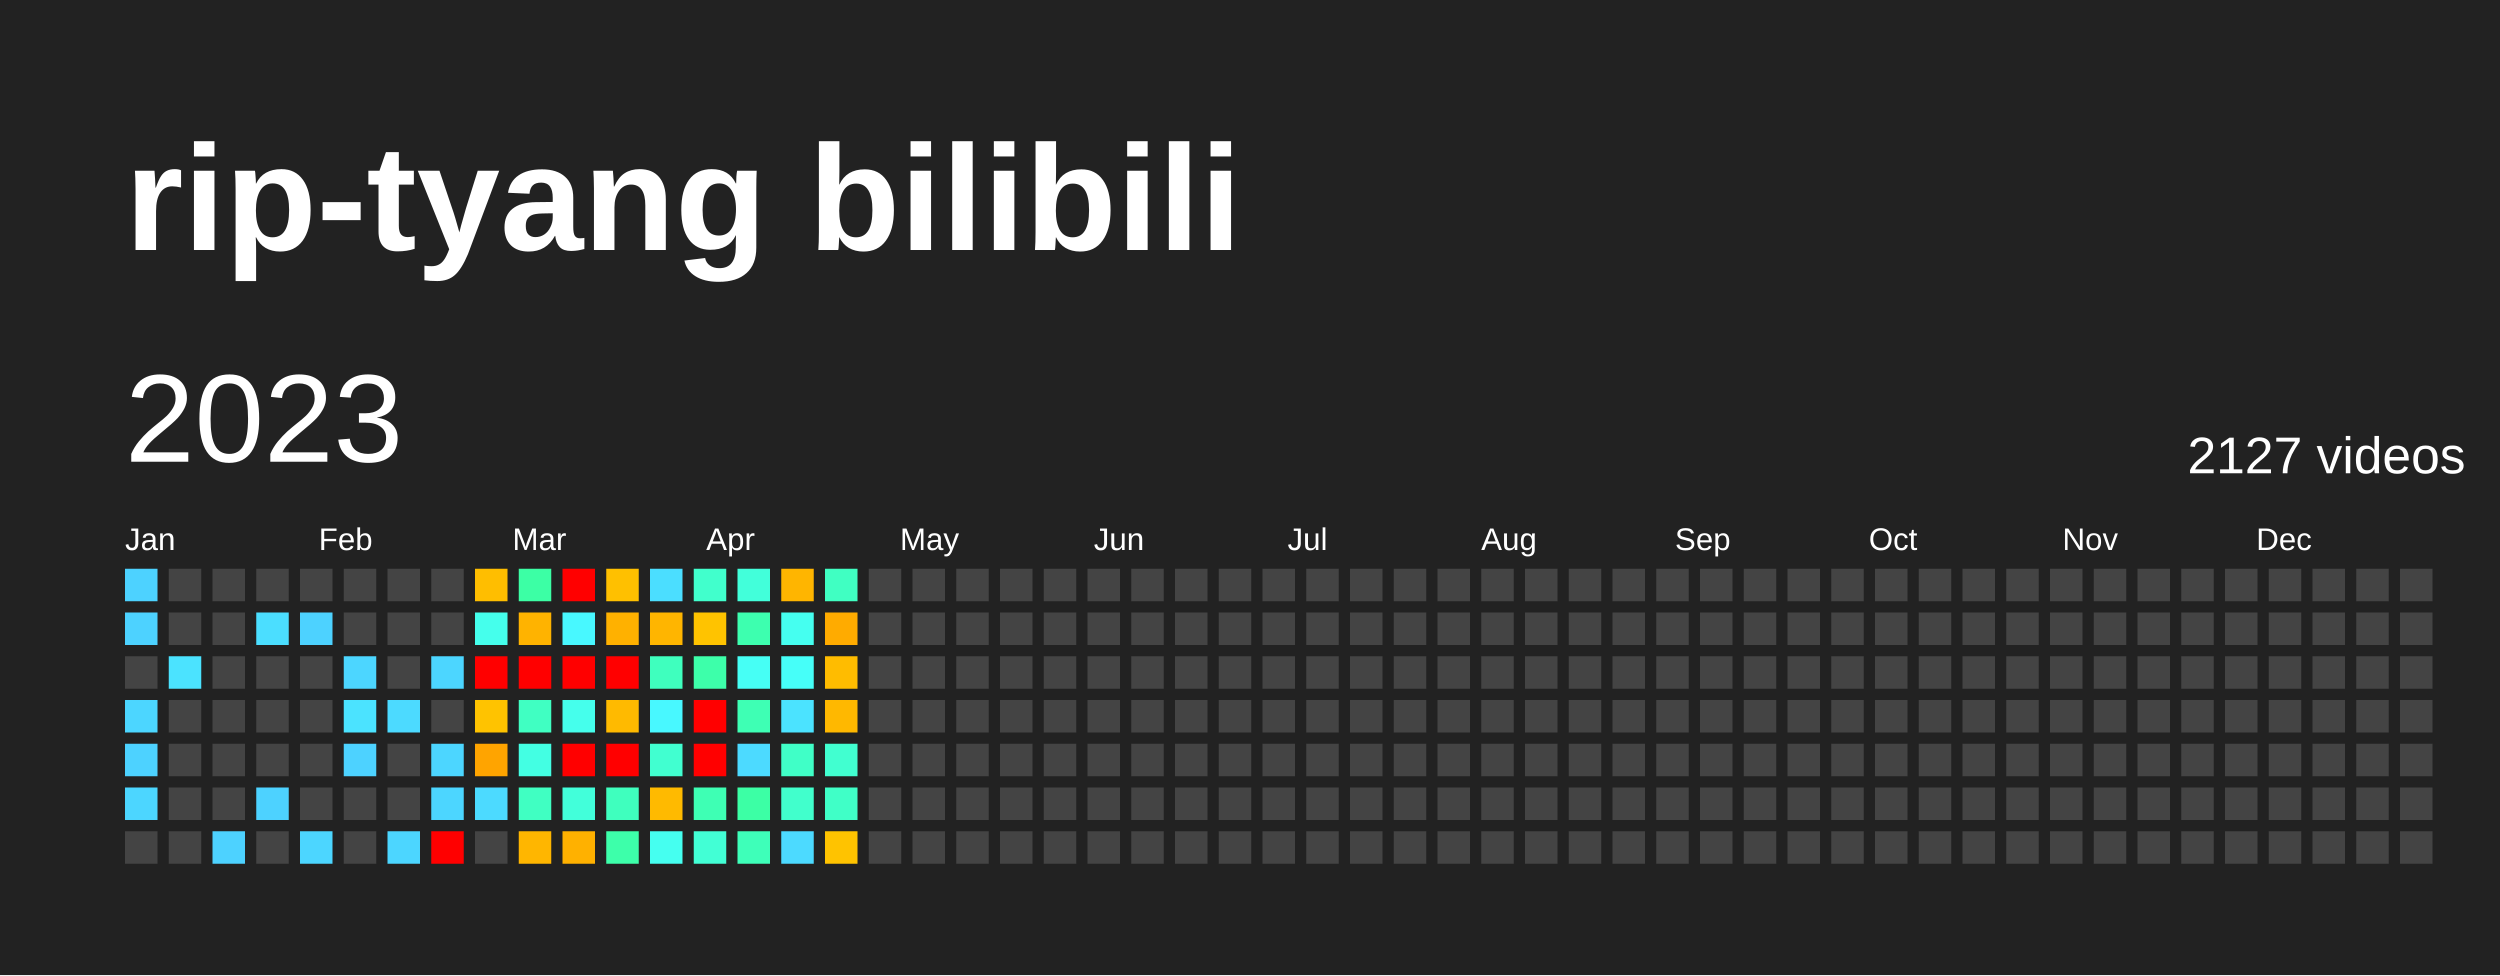
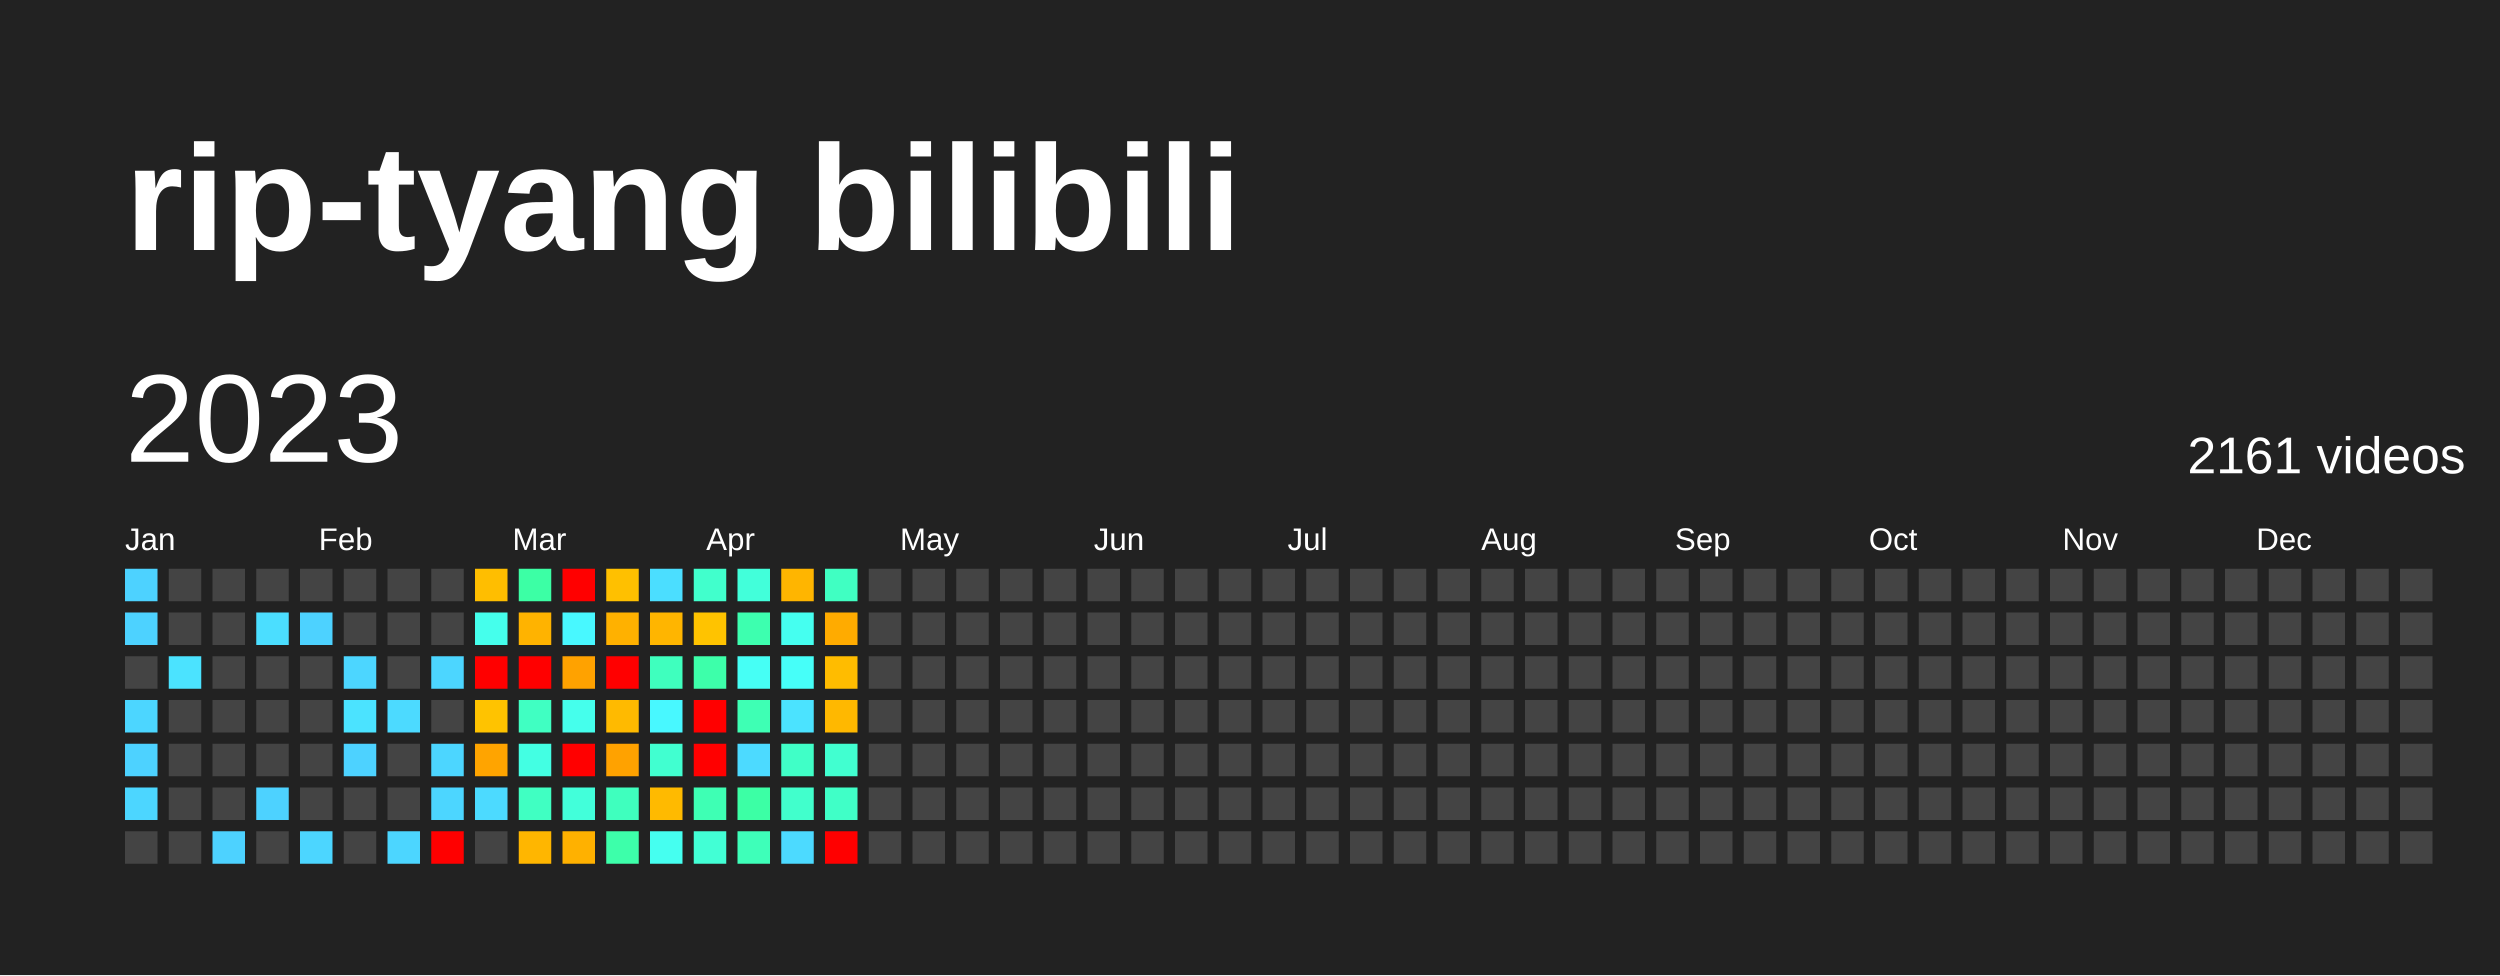
<svg xmlns="http://www.w3.org/2000/svg" baseProfile="full" height="78mm" version="1.1" viewBox="0,0,200,78" width="200mm">
  <defs />
  <rect fill="#222222" height="78" width="200" x="0" y="0" />
  <text fill="#FFFFFF" style="font-size:12px; font-family:Arial; font-weight:bold;" x="10" y="20">rip-tyang bilibili</text>
  <text dominant-baseline="hanging" fill="#FFFFFF" style="font-size:10.0px; font-family:Arial;" x="10" y="30">2023</text>
-   <text dominant-baseline="hanging" fill="#FFFFFF" style="font-size:4.125px; font-family:Arial;" x="175" y="35">2127 videos</text>
+   <text dominant-baseline="hanging" fill="#FFFFFF" style="font-size:4.125px; font-family:Arial;" x="175" y="35">2161 videos</text>
  <text fill="#FFFFFF" style="font-size:2.5px; font-family:Arial" x="10.0" y="44">Jan</text>
  <text fill="#FFFFFF" style="font-size:2.5px; font-family:Arial" x="25.5" y="44">Feb</text>
  <text fill="#FFFFFF" style="font-size:2.5px; font-family:Arial" x="41.0" y="44">Mar</text>
  <text fill="#FFFFFF" style="font-size:2.5px; font-family:Arial" x="56.5" y="44">Apr</text>
  <text fill="#FFFFFF" style="font-size:2.5px; font-family:Arial" x="72.0" y="44">May</text>
  <text fill="#FFFFFF" style="font-size:2.5px; font-family:Arial" x="87.5" y="44">Jun</text>
  <text fill="#FFFFFF" style="font-size:2.5px; font-family:Arial" x="103.0" y="44">Jul</text>
  <text fill="#FFFFFF" style="font-size:2.5px; font-family:Arial" x="118.5" y="44">Aug</text>
  <text fill="#FFFFFF" style="font-size:2.5px; font-family:Arial" x="134.0" y="44">Sep</text>
  <text fill="#FFFFFF" style="font-size:2.5px; font-family:Arial" x="149.5" y="44">Oct</text>
  <text fill="#FFFFFF" style="font-size:2.5px; font-family:Arial" x="165.0" y="44">Nov</text>
  <text fill="#FFFFFF" style="font-size:2.5px; font-family:Arial" x="180.5" y="44">Dec</text>
  <rect fill="#4dd2ff" height="2.6" width="2.6" x="10.0" y="45.5" />
  <rect fill="#4dd2ff" height="2.6" width="2.6" x="10.0" y="49.0" />
  <rect fill="#444444" height="2.6" width="2.6" x="10.0" y="52.5" />
  <rect fill="#4cd6ff" height="2.6" width="2.6" x="10.0" y="56.0" />
  <rect fill="#4dd2ff" height="2.6" width="2.6" x="10.0" y="59.5" />
  <rect fill="#4cd6ff" height="2.6" width="2.6" x="10.0" y="63.0" />
  <rect fill="#444444" height="2.6" width="2.6" x="10.0" y="66.5" />
  <rect fill="#444444" height="2.6" width="2.6" x="13.5" y="45.5" />
  <rect fill="#444444" height="2.6" width="2.6" x="13.5" y="49.0" />
  <rect fill="#4be3ff" height="2.6" width="2.6" x="13.5" y="52.5" />
  <rect fill="#444444" height="2.6" width="2.6" x="13.5" y="56.0" />
  <rect fill="#444444" height="2.6" width="2.6" x="13.5" y="59.5" />
  <rect fill="#444444" height="2.6" width="2.6" x="13.5" y="63.0" />
  <rect fill="#444444" height="2.6" width="2.6" x="13.5" y="66.5" />
  <rect fill="#444444" height="2.6" width="2.6" x="17.0" y="45.5" />
  <rect fill="#444444" height="2.6" width="2.6" x="17.0" y="49.0" />
  <rect fill="#444444" height="2.6" width="2.6" x="17.0" y="52.5" />
  <rect fill="#444444" height="2.6" width="2.6" x="17.0" y="56.0" />
  <rect fill="#444444" height="2.6" width="2.6" x="17.0" y="59.5" />
  <rect fill="#444444" height="2.6" width="2.6" x="17.0" y="63.0" />
  <rect fill="#4dd2ff" height="2.6" width="2.6" x="17.0" y="66.5" />
  <rect fill="#444444" height="2.6" width="2.6" x="20.5" y="45.5" />
  <rect fill="#4bdeff" height="2.6" width="2.6" x="20.5" y="49.0" />
  <rect fill="#444444" height="2.6" width="2.6" x="20.5" y="52.5" />
  <rect fill="#444444" height="2.6" width="2.6" x="20.5" y="56.0" />
  <rect fill="#444444" height="2.6" width="2.6" x="20.5" y="59.5" />
  <rect fill="#4dd2ff" height="2.6" width="2.6" x="20.5" y="63.0" />
  <rect fill="#444444" height="2.6" width="2.6" x="20.5" y="66.5" />
  <rect fill="#444444" height="2.6" width="2.6" x="24.0" y="45.5" />
  <rect fill="#4dd2ff" height="2.6" width="2.6" x="24.0" y="49.0" />
  <rect fill="#444444" height="2.6" width="2.6" x="24.0" y="52.5" />
  <rect fill="#444444" height="2.6" width="2.6" x="24.0" y="56.0" />
  <rect fill="#444444" height="2.6" width="2.6" x="24.0" y="59.5" />
  <rect fill="#444444" height="2.6" width="2.6" x="24.0" y="63.0" />
  <rect fill="#4cd6ff" height="2.6" width="2.6" x="24.0" y="66.5" />
  <rect fill="#444444" height="2.6" width="2.6" x="27.5" y="45.5" />
  <rect fill="#444444" height="2.6" width="2.6" x="27.5" y="49.0" />
  <rect fill="#4cd6ff" height="2.6" width="2.6" x="27.5" y="52.5" />
  <rect fill="#4be3ff" height="2.6" width="2.6" x="27.5" y="56.0" />
  <rect fill="#4dd2ff" height="2.6" width="2.6" x="27.5" y="59.5" />
  <rect fill="#444444" height="2.6" width="2.6" x="27.5" y="63.0" />
  <rect fill="#444444" height="2.6" width="2.6" x="27.5" y="66.5" />
  <rect fill="#444444" height="2.6" width="2.6" x="31.0" y="45.5" />
  <rect fill="#444444" height="2.6" width="2.6" x="31.0" y="49.0" />
  <rect fill="#444444" height="2.6" width="2.6" x="31.0" y="52.5" />
  <rect fill="#4cdaff" height="2.6" width="2.6" x="31.0" y="56.0" />
  <rect fill="#444444" height="2.6" width="2.6" x="31.0" y="59.5" />
  <rect fill="#444444" height="2.6" width="2.6" x="31.0" y="63.0" />
  <rect fill="#4cd6ff" height="2.6" width="2.6" x="31.0" y="66.5" />
  <rect fill="#444444" height="2.6" width="2.6" x="34.5" y="45.5" />
  <rect fill="#444444" height="2.6" width="2.6" x="34.5" y="49.0" />
  <rect fill="#4cd6ff" height="2.6" width="2.6" x="34.5" y="52.5" />
  <rect fill="#444444" height="2.6" width="2.6" x="34.5" y="56.0" />
  <rect fill="#4cd6ff" height="2.6" width="2.6" x="34.5" y="59.5" />
  <rect fill="#4cd6ff" height="2.6" width="2.6" x="34.5" y="63.0" />
  <rect fill="red" height="2.6" width="2.6" x="34.5" y="66.5" />
  <rect fill="#ffbe00" height="2.6" width="2.6" x="38.0" y="45.5" />
  <rect fill="#45ffec" height="2.6" width="2.6" x="38.0" y="49.0" />
  <rect fill="red" height="2.6" width="2.6" x="38.0" y="52.5" />
  <rect fill="#ffc300" height="2.6" width="2.6" x="38.0" y="56.0" />
  <rect fill="#ffa400" height="2.6" width="2.6" x="38.0" y="59.5" />
  <rect fill="#4cdaff" height="2.6" width="2.6" x="38.0" y="63.0" />
  <rect fill="#444444" height="2.6" width="2.6" x="38.0" y="66.5" />
  <rect fill="#3cffa5" height="2.6" width="2.6" x="41.5" y="45.5" />
  <rect fill="#ffb300" height="2.6" width="2.6" x="41.5" y="49.0" />
  <rect fill="red" height="2.6" width="2.6" x="41.5" y="52.5" />
  <rect fill="#40ffc2" height="2.6" width="2.6" x="41.5" y="56.0" />
  <rect fill="#43ffe3" height="2.6" width="2.6" x="41.5" y="59.5" />
  <rect fill="#40ffc2" height="2.6" width="2.6" x="41.5" y="63.0" />
  <rect fill="#ffb600" height="2.6" width="2.6" x="41.5" y="66.5" />
  <rect fill="red" height="2.6" width="2.6" x="45.0" y="45.5" />
  <rect fill="#48f8ff" height="2.6" width="2.6" x="45.0" y="49.0" />
-   <rect fill="red" height="2.6" width="2.6" x="45.0" y="52.5" />
+   <rect fill="#ffa200" height="2.6" width="2.6" x="45.0" y="52.5" />
  <rect fill="#45ffec" height="2.6" width="2.6" x="45.0" y="56.0" />
  <rect fill="red" height="2.6" width="2.6" x="45.0" y="59.5" />
  <rect fill="#42ffda" height="2.6" width="2.6" x="45.0" y="63.0" />
  <rect fill="#ffb100" height="2.6" width="2.6" x="45.0" y="66.5" />
  <rect fill="#ffc000" height="2.6" width="2.6" x="48.5" y="45.5" />
  <rect fill="#ffb100" height="2.6" width="2.6" x="48.5" y="49.0" />
  <rect fill="red" height="2.6" width="2.6" x="48.5" y="52.5" />
  <rect fill="#ffba00" height="2.6" width="2.6" x="48.5" y="56.0" />
-   <rect fill="red" height="2.6" width="2.6" x="48.5" y="59.5" />
+   <rect fill="#ffa200" height="2.6" width="2.6" x="48.5" y="59.5" />
  <rect fill="#3fffbe" height="2.6" width="2.6" x="48.5" y="63.0" />
  <rect fill="#3dffaa" height="2.6" width="2.6" x="48.5" y="66.5" />
  <rect fill="#4bdeff" height="2.6" width="2.6" x="52.0" y="45.5" />
  <rect fill="#ffb500" height="2.6" width="2.6" x="52.0" y="49.0" />
  <rect fill="#3fffbe" height="2.6" width="2.6" x="52.0" y="52.5" />
  <rect fill="#48f8ff" height="2.6" width="2.6" x="52.0" y="56.0" />
  <rect fill="#41ffd0" height="2.6" width="2.6" x="52.0" y="59.5" />
  <rect fill="#ffba00" height="2.6" width="2.6" x="52.0" y="63.0" />
  <rect fill="#45fff0" height="2.6" width="2.6" x="52.0" y="66.5" />
  <rect fill="#41ffcc" height="2.6" width="2.6" x="55.5" y="45.5" />
  <rect fill="#ffc300" height="2.6" width="2.6" x="55.5" y="49.0" />
  <rect fill="#3dffaa" height="2.6" width="2.6" x="55.5" y="52.5" />
  <rect fill="red" height="2.6" width="2.6" x="55.5" y="56.0" />
  <rect fill="red" height="2.6" width="2.6" x="55.5" y="59.5" />
  <rect fill="#3effb4" height="2.6" width="2.6" x="55.5" y="63.0" />
  <rect fill="#42ffd5" height="2.6" width="2.6" x="55.5" y="66.5" />
  <rect fill="#42ffda" height="2.6" width="2.6" x="59.0" y="45.5" />
  <rect fill="#3dffaf" height="2.6" width="2.6" x="59.0" y="49.0" />
  <rect fill="#46fff5" height="2.6" width="2.6" x="59.0" y="52.5" />
  <rect fill="#3effb4" height="2.6" width="2.6" x="59.0" y="56.0" />
  <rect fill="#4cdaff" height="2.6" width="2.6" x="59.0" y="59.5" />
  <rect fill="#3cffa5" height="2.6" width="2.6" x="59.0" y="63.0" />
  <rect fill="#3effb9" height="2.6" width="2.6" x="59.0" y="66.5" />
  <rect fill="#ffb500" height="2.6" width="2.6" x="62.5" y="45.5" />
  <rect fill="#45fff0" height="2.6" width="2.6" x="62.5" y="49.0" />
  <rect fill="#46fff9" height="2.6" width="2.6" x="62.5" y="52.5" />
  <rect fill="#4be3ff" height="2.6" width="2.6" x="62.5" y="56.0" />
  <rect fill="#40ffc7" height="2.6" width="2.6" x="62.5" y="59.5" />
  <rect fill="#41ffcc" height="2.6" width="2.6" x="62.5" y="63.0" />
  <rect fill="#4cdaff" height="2.6" width="2.6" x="62.5" y="66.5" />
  <rect fill="#40ffc2" height="2.6" width="2.6" x="66.0" y="45.5" />
  <rect fill="#ffab00" height="2.6" width="2.6" x="66.0" y="49.0" />
  <rect fill="#ffbc00" height="2.6" width="2.6" x="66.0" y="52.5" />
  <rect fill="#ffb800" height="2.6" width="2.6" x="66.0" y="56.0" />
  <rect fill="#41ffd0" height="2.6" width="2.6" x="66.0" y="59.5" />
  <rect fill="#40ffc7" height="2.6" width="2.6" x="66.0" y="63.0" />
-   <rect fill="#ffc300" height="2.6" width="2.6" x="66.0" y="66.5" />
+   <rect fill="red" height="2.6" width="2.6" x="66.0" y="66.5" />
  <rect fill="#444444" height="2.6" width="2.6" x="69.5" y="45.5" />
  <rect fill="#444444" height="2.6" width="2.6" x="69.5" y="49.0" />
  <rect fill="#444444" height="2.6" width="2.6" x="69.5" y="52.5" />
  <rect fill="#444444" height="2.6" width="2.6" x="69.5" y="56.0" />
  <rect fill="#444444" height="2.6" width="2.6" x="69.5" y="59.5" />
  <rect fill="#444444" height="2.6" width="2.6" x="69.5" y="63.0" />
  <rect fill="#444444" height="2.6" width="2.6" x="69.5" y="66.5" />
  <rect fill="#444444" height="2.6" width="2.6" x="73.0" y="45.5" />
  <rect fill="#444444" height="2.6" width="2.6" x="73.0" y="49.0" />
  <rect fill="#444444" height="2.6" width="2.6" x="73.0" y="52.5" />
  <rect fill="#444444" height="2.6" width="2.6" x="73.0" y="56.0" />
  <rect fill="#444444" height="2.6" width="2.6" x="73.0" y="59.5" />
  <rect fill="#444444" height="2.6" width="2.6" x="73.0" y="63.0" />
  <rect fill="#444444" height="2.6" width="2.6" x="73.0" y="66.5" />
  <rect fill="#444444" height="2.6" width="2.6" x="76.5" y="45.5" />
  <rect fill="#444444" height="2.6" width="2.6" x="76.5" y="49.0" />
  <rect fill="#444444" height="2.6" width="2.6" x="76.5" y="52.5" />
  <rect fill="#444444" height="2.6" width="2.6" x="76.5" y="56.0" />
  <rect fill="#444444" height="2.6" width="2.6" x="76.5" y="59.5" />
  <rect fill="#444444" height="2.6" width="2.6" x="76.5" y="63.0" />
  <rect fill="#444444" height="2.6" width="2.6" x="76.5" y="66.5" />
  <rect fill="#444444" height="2.6" width="2.6" x="80.0" y="45.5" />
  <rect fill="#444444" height="2.6" width="2.6" x="80.0" y="49.0" />
  <rect fill="#444444" height="2.6" width="2.6" x="80.0" y="52.5" />
  <rect fill="#444444" height="2.6" width="2.6" x="80.0" y="56.0" />
  <rect fill="#444444" height="2.6" width="2.6" x="80.0" y="59.5" />
  <rect fill="#444444" height="2.6" width="2.6" x="80.0" y="63.0" />
  <rect fill="#444444" height="2.6" width="2.6" x="80.0" y="66.5" />
  <rect fill="#444444" height="2.6" width="2.6" x="83.5" y="45.5" />
  <rect fill="#444444" height="2.6" width="2.6" x="83.5" y="49.0" />
  <rect fill="#444444" height="2.6" width="2.6" x="83.5" y="52.5" />
  <rect fill="#444444" height="2.6" width="2.6" x="83.5" y="56.0" />
  <rect fill="#444444" height="2.6" width="2.6" x="83.5" y="59.5" />
  <rect fill="#444444" height="2.6" width="2.6" x="83.5" y="63.0" />
  <rect fill="#444444" height="2.6" width="2.6" x="83.5" y="66.5" />
  <rect fill="#444444" height="2.6" width="2.6" x="87.0" y="45.5" />
  <rect fill="#444444" height="2.6" width="2.6" x="87.0" y="49.0" />
  <rect fill="#444444" height="2.6" width="2.6" x="87.0" y="52.5" />
  <rect fill="#444444" height="2.6" width="2.6" x="87.0" y="56.0" />
  <rect fill="#444444" height="2.6" width="2.6" x="87.0" y="59.5" />
  <rect fill="#444444" height="2.6" width="2.6" x="87.0" y="63.0" />
  <rect fill="#444444" height="2.6" width="2.6" x="87.0" y="66.5" />
  <rect fill="#444444" height="2.6" width="2.6" x="90.5" y="45.5" />
  <rect fill="#444444" height="2.6" width="2.6" x="90.5" y="49.0" />
  <rect fill="#444444" height="2.6" width="2.6" x="90.5" y="52.5" />
  <rect fill="#444444" height="2.6" width="2.6" x="90.5" y="56.0" />
  <rect fill="#444444" height="2.6" width="2.6" x="90.5" y="59.5" />
  <rect fill="#444444" height="2.6" width="2.6" x="90.5" y="63.0" />
  <rect fill="#444444" height="2.6" width="2.6" x="90.5" y="66.5" />
  <rect fill="#444444" height="2.6" width="2.6" x="94.0" y="45.5" />
  <rect fill="#444444" height="2.6" width="2.6" x="94.0" y="49.0" />
  <rect fill="#444444" height="2.6" width="2.6" x="94.0" y="52.5" />
  <rect fill="#444444" height="2.6" width="2.6" x="94.0" y="56.0" />
  <rect fill="#444444" height="2.6" width="2.6" x="94.0" y="59.5" />
  <rect fill="#444444" height="2.6" width="2.6" x="94.0" y="63.0" />
  <rect fill="#444444" height="2.6" width="2.6" x="94.0" y="66.5" />
  <rect fill="#444444" height="2.6" width="2.6" x="97.5" y="45.5" />
  <rect fill="#444444" height="2.6" width="2.6" x="97.5" y="49.0" />
  <rect fill="#444444" height="2.6" width="2.6" x="97.5" y="52.5" />
  <rect fill="#444444" height="2.6" width="2.6" x="97.5" y="56.0" />
  <rect fill="#444444" height="2.6" width="2.6" x="97.5" y="59.5" />
  <rect fill="#444444" height="2.6" width="2.6" x="97.5" y="63.0" />
  <rect fill="#444444" height="2.6" width="2.6" x="97.5" y="66.5" />
  <rect fill="#444444" height="2.6" width="2.6" x="101.0" y="45.5" />
  <rect fill="#444444" height="2.6" width="2.6" x="101.0" y="49.0" />
  <rect fill="#444444" height="2.6" width="2.6" x="101.0" y="52.5" />
  <rect fill="#444444" height="2.6" width="2.6" x="101.0" y="56.0" />
  <rect fill="#444444" height="2.6" width="2.6" x="101.0" y="59.5" />
  <rect fill="#444444" height="2.6" width="2.6" x="101.0" y="63.0" />
  <rect fill="#444444" height="2.6" width="2.6" x="101.0" y="66.5" />
  <rect fill="#444444" height="2.6" width="2.6" x="104.5" y="45.5" />
  <rect fill="#444444" height="2.6" width="2.6" x="104.5" y="49.0" />
  <rect fill="#444444" height="2.6" width="2.6" x="104.5" y="52.5" />
  <rect fill="#444444" height="2.6" width="2.6" x="104.5" y="56.0" />
  <rect fill="#444444" height="2.6" width="2.6" x="104.5" y="59.5" />
  <rect fill="#444444" height="2.6" width="2.6" x="104.5" y="63.0" />
  <rect fill="#444444" height="2.6" width="2.6" x="104.5" y="66.5" />
  <rect fill="#444444" height="2.6" width="2.6" x="108.0" y="45.5" />
  <rect fill="#444444" height="2.6" width="2.6" x="108.0" y="49.0" />
  <rect fill="#444444" height="2.6" width="2.6" x="108.0" y="52.5" />
  <rect fill="#444444" height="2.6" width="2.6" x="108.0" y="56.0" />
  <rect fill="#444444" height="2.6" width="2.6" x="108.0" y="59.5" />
  <rect fill="#444444" height="2.6" width="2.6" x="108.0" y="63.0" />
  <rect fill="#444444" height="2.6" width="2.6" x="108.0" y="66.5" />
  <rect fill="#444444" height="2.6" width="2.6" x="111.5" y="45.5" />
  <rect fill="#444444" height="2.6" width="2.6" x="111.5" y="49.0" />
  <rect fill="#444444" height="2.6" width="2.6" x="111.5" y="52.5" />
  <rect fill="#444444" height="2.6" width="2.6" x="111.5" y="56.0" />
  <rect fill="#444444" height="2.6" width="2.6" x="111.5" y="59.5" />
  <rect fill="#444444" height="2.6" width="2.6" x="111.5" y="63.0" />
  <rect fill="#444444" height="2.6" width="2.6" x="111.5" y="66.5" />
  <rect fill="#444444" height="2.6" width="2.6" x="115.0" y="45.5" />
  <rect fill="#444444" height="2.6" width="2.6" x="115.0" y="49.0" />
  <rect fill="#444444" height="2.6" width="2.6" x="115.0" y="52.5" />
  <rect fill="#444444" height="2.6" width="2.6" x="115.0" y="56.0" />
  <rect fill="#444444" height="2.6" width="2.6" x="115.0" y="59.5" />
  <rect fill="#444444" height="2.6" width="2.6" x="115.0" y="63.0" />
  <rect fill="#444444" height="2.6" width="2.6" x="115.0" y="66.5" />
  <rect fill="#444444" height="2.6" width="2.6" x="118.5" y="45.5" />
  <rect fill="#444444" height="2.6" width="2.6" x="118.5" y="49.0" />
  <rect fill="#444444" height="2.6" width="2.6" x="118.5" y="52.5" />
  <rect fill="#444444" height="2.6" width="2.6" x="118.5" y="56.0" />
  <rect fill="#444444" height="2.6" width="2.6" x="118.5" y="59.5" />
  <rect fill="#444444" height="2.6" width="2.6" x="118.5" y="63.0" />
  <rect fill="#444444" height="2.6" width="2.6" x="118.5" y="66.5" />
  <rect fill="#444444" height="2.6" width="2.6" x="122.0" y="45.5" />
  <rect fill="#444444" height="2.6" width="2.6" x="122.0" y="49.0" />
  <rect fill="#444444" height="2.6" width="2.6" x="122.0" y="52.5" />
  <rect fill="#444444" height="2.6" width="2.6" x="122.0" y="56.0" />
  <rect fill="#444444" height="2.6" width="2.6" x="122.0" y="59.5" />
  <rect fill="#444444" height="2.6" width="2.6" x="122.0" y="63.0" />
  <rect fill="#444444" height="2.6" width="2.6" x="122.0" y="66.5" />
  <rect fill="#444444" height="2.6" width="2.6" x="125.5" y="45.5" />
  <rect fill="#444444" height="2.6" width="2.6" x="125.5" y="49.0" />
  <rect fill="#444444" height="2.6" width="2.6" x="125.5" y="52.5" />
  <rect fill="#444444" height="2.6" width="2.6" x="125.5" y="56.0" />
  <rect fill="#444444" height="2.6" width="2.6" x="125.5" y="59.5" />
  <rect fill="#444444" height="2.6" width="2.6" x="125.5" y="63.0" />
  <rect fill="#444444" height="2.6" width="2.6" x="125.5" y="66.5" />
  <rect fill="#444444" height="2.6" width="2.6" x="129.0" y="45.5" />
  <rect fill="#444444" height="2.6" width="2.6" x="129.0" y="49.0" />
  <rect fill="#444444" height="2.6" width="2.6" x="129.0" y="52.5" />
  <rect fill="#444444" height="2.6" width="2.6" x="129.0" y="56.0" />
  <rect fill="#444444" height="2.6" width="2.6" x="129.0" y="59.5" />
  <rect fill="#444444" height="2.6" width="2.6" x="129.0" y="63.0" />
  <rect fill="#444444" height="2.6" width="2.6" x="129.0" y="66.5" />
  <rect fill="#444444" height="2.6" width="2.6" x="132.5" y="45.5" />
  <rect fill="#444444" height="2.6" width="2.6" x="132.5" y="49.0" />
  <rect fill="#444444" height="2.6" width="2.6" x="132.5" y="52.5" />
  <rect fill="#444444" height="2.6" width="2.6" x="132.5" y="56.0" />
  <rect fill="#444444" height="2.6" width="2.6" x="132.5" y="59.5" />
  <rect fill="#444444" height="2.6" width="2.6" x="132.5" y="63.0" />
  <rect fill="#444444" height="2.6" width="2.6" x="132.5" y="66.5" />
  <rect fill="#444444" height="2.6" width="2.6" x="136.0" y="45.5" />
  <rect fill="#444444" height="2.6" width="2.6" x="136.0" y="49.0" />
  <rect fill="#444444" height="2.6" width="2.6" x="136.0" y="52.5" />
  <rect fill="#444444" height="2.6" width="2.6" x="136.0" y="56.0" />
  <rect fill="#444444" height="2.6" width="2.6" x="136.0" y="59.5" />
  <rect fill="#444444" height="2.6" width="2.6" x="136.0" y="63.0" />
  <rect fill="#444444" height="2.6" width="2.6" x="136.0" y="66.5" />
  <rect fill="#444444" height="2.6" width="2.6" x="139.5" y="45.5" />
  <rect fill="#444444" height="2.6" width="2.6" x="139.5" y="49.0" />
  <rect fill="#444444" height="2.6" width="2.6" x="139.5" y="52.5" />
  <rect fill="#444444" height="2.6" width="2.6" x="139.5" y="56.0" />
  <rect fill="#444444" height="2.6" width="2.6" x="139.5" y="59.5" />
  <rect fill="#444444" height="2.6" width="2.6" x="139.5" y="63.0" />
  <rect fill="#444444" height="2.6" width="2.6" x="139.5" y="66.5" />
  <rect fill="#444444" height="2.6" width="2.6" x="143.0" y="45.5" />
  <rect fill="#444444" height="2.6" width="2.6" x="143.0" y="49.0" />
  <rect fill="#444444" height="2.6" width="2.6" x="143.0" y="52.5" />
  <rect fill="#444444" height="2.6" width="2.6" x="143.0" y="56.0" />
  <rect fill="#444444" height="2.6" width="2.6" x="143.0" y="59.5" />
  <rect fill="#444444" height="2.6" width="2.6" x="143.0" y="63.0" />
  <rect fill="#444444" height="2.6" width="2.6" x="143.0" y="66.5" />
  <rect fill="#444444" height="2.6" width="2.6" x="146.5" y="45.5" />
  <rect fill="#444444" height="2.6" width="2.6" x="146.5" y="49.0" />
  <rect fill="#444444" height="2.6" width="2.6" x="146.5" y="52.5" />
  <rect fill="#444444" height="2.6" width="2.6" x="146.5" y="56.0" />
  <rect fill="#444444" height="2.6" width="2.6" x="146.5" y="59.5" />
  <rect fill="#444444" height="2.6" width="2.6" x="146.5" y="63.0" />
  <rect fill="#444444" height="2.6" width="2.6" x="146.5" y="66.5" />
  <rect fill="#444444" height="2.6" width="2.6" x="150.0" y="45.5" />
  <rect fill="#444444" height="2.6" width="2.6" x="150.0" y="49.0" />
  <rect fill="#444444" height="2.6" width="2.6" x="150.0" y="52.5" />
  <rect fill="#444444" height="2.6" width="2.6" x="150.0" y="56.0" />
  <rect fill="#444444" height="2.6" width="2.6" x="150.0" y="59.5" />
  <rect fill="#444444" height="2.6" width="2.6" x="150.0" y="63.0" />
  <rect fill="#444444" height="2.6" width="2.6" x="150.0" y="66.5" />
  <rect fill="#444444" height="2.6" width="2.6" x="153.5" y="45.5" />
  <rect fill="#444444" height="2.6" width="2.6" x="153.5" y="49.0" />
  <rect fill="#444444" height="2.6" width="2.6" x="153.5" y="52.5" />
  <rect fill="#444444" height="2.6" width="2.6" x="153.5" y="56.0" />
  <rect fill="#444444" height="2.6" width="2.6" x="153.5" y="59.5" />
  <rect fill="#444444" height="2.6" width="2.6" x="153.5" y="63.0" />
  <rect fill="#444444" height="2.6" width="2.6" x="153.5" y="66.5" />
  <rect fill="#444444" height="2.6" width="2.6" x="157.0" y="45.5" />
  <rect fill="#444444" height="2.6" width="2.6" x="157.0" y="49.0" />
  <rect fill="#444444" height="2.6" width="2.6" x="157.0" y="52.5" />
  <rect fill="#444444" height="2.6" width="2.6" x="157.0" y="56.0" />
  <rect fill="#444444" height="2.6" width="2.6" x="157.0" y="59.5" />
  <rect fill="#444444" height="2.6" width="2.6" x="157.0" y="63.0" />
  <rect fill="#444444" height="2.6" width="2.6" x="157.0" y="66.5" />
  <rect fill="#444444" height="2.6" width="2.6" x="160.5" y="45.5" />
  <rect fill="#444444" height="2.6" width="2.6" x="160.5" y="49.0" />
  <rect fill="#444444" height="2.6" width="2.6" x="160.5" y="52.5" />
  <rect fill="#444444" height="2.6" width="2.6" x="160.5" y="56.0" />
  <rect fill="#444444" height="2.6" width="2.6" x="160.5" y="59.5" />
  <rect fill="#444444" height="2.6" width="2.6" x="160.5" y="63.0" />
  <rect fill="#444444" height="2.6" width="2.6" x="160.5" y="66.5" />
  <rect fill="#444444" height="2.6" width="2.6" x="164.0" y="45.5" />
  <rect fill="#444444" height="2.6" width="2.6" x="164.0" y="49.0" />
  <rect fill="#444444" height="2.6" width="2.6" x="164.0" y="52.5" />
  <rect fill="#444444" height="2.6" width="2.6" x="164.0" y="56.0" />
  <rect fill="#444444" height="2.6" width="2.6" x="164.0" y="59.5" />
  <rect fill="#444444" height="2.6" width="2.6" x="164.0" y="63.0" />
  <rect fill="#444444" height="2.6" width="2.6" x="164.0" y="66.5" />
  <rect fill="#444444" height="2.6" width="2.6" x="167.5" y="45.5" />
  <rect fill="#444444" height="2.6" width="2.6" x="167.5" y="49.0" />
  <rect fill="#444444" height="2.6" width="2.6" x="167.5" y="52.5" />
  <rect fill="#444444" height="2.6" width="2.6" x="167.5" y="56.0" />
  <rect fill="#444444" height="2.6" width="2.6" x="167.5" y="59.5" />
  <rect fill="#444444" height="2.6" width="2.6" x="167.5" y="63.0" />
  <rect fill="#444444" height="2.6" width="2.6" x="167.5" y="66.5" />
  <rect fill="#444444" height="2.6" width="2.6" x="171.0" y="45.5" />
  <rect fill="#444444" height="2.6" width="2.6" x="171.0" y="49.0" />
  <rect fill="#444444" height="2.6" width="2.6" x="171.0" y="52.5" />
  <rect fill="#444444" height="2.6" width="2.6" x="171.0" y="56.0" />
  <rect fill="#444444" height="2.6" width="2.6" x="171.0" y="59.5" />
  <rect fill="#444444" height="2.6" width="2.6" x="171.0" y="63.0" />
  <rect fill="#444444" height="2.6" width="2.6" x="171.0" y="66.5" />
  <rect fill="#444444" height="2.6" width="2.6" x="174.5" y="45.5" />
  <rect fill="#444444" height="2.6" width="2.6" x="174.5" y="49.0" />
  <rect fill="#444444" height="2.6" width="2.6" x="174.5" y="52.5" />
  <rect fill="#444444" height="2.6" width="2.6" x="174.5" y="56.0" />
  <rect fill="#444444" height="2.6" width="2.6" x="174.5" y="59.5" />
  <rect fill="#444444" height="2.6" width="2.6" x="174.5" y="63.0" />
  <rect fill="#444444" height="2.6" width="2.6" x="174.5" y="66.5" />
  <rect fill="#444444" height="2.6" width="2.6" x="178.0" y="45.5" />
  <rect fill="#444444" height="2.6" width="2.6" x="178.0" y="49.0" />
  <rect fill="#444444" height="2.6" width="2.6" x="178.0" y="52.5" />
  <rect fill="#444444" height="2.6" width="2.6" x="178.0" y="56.0" />
  <rect fill="#444444" height="2.6" width="2.6" x="178.0" y="59.5" />
  <rect fill="#444444" height="2.6" width="2.6" x="178.0" y="63.0" />
  <rect fill="#444444" height="2.6" width="2.6" x="178.0" y="66.5" />
  <rect fill="#444444" height="2.6" width="2.6" x="181.5" y="45.5" />
  <rect fill="#444444" height="2.6" width="2.6" x="181.5" y="49.0" />
  <rect fill="#444444" height="2.6" width="2.6" x="181.5" y="52.5" />
  <rect fill="#444444" height="2.6" width="2.6" x="181.5" y="56.0" />
  <rect fill="#444444" height="2.6" width="2.6" x="181.5" y="59.5" />
  <rect fill="#444444" height="2.6" width="2.6" x="181.5" y="63.0" />
  <rect fill="#444444" height="2.6" width="2.6" x="181.5" y="66.5" />
  <rect fill="#444444" height="2.6" width="2.6" x="185.0" y="45.5" />
  <rect fill="#444444" height="2.6" width="2.6" x="185.0" y="49.0" />
  <rect fill="#444444" height="2.6" width="2.6" x="185.0" y="52.5" />
  <rect fill="#444444" height="2.6" width="2.6" x="185.0" y="56.0" />
  <rect fill="#444444" height="2.6" width="2.6" x="185.0" y="59.5" />
  <rect fill="#444444" height="2.6" width="2.6" x="185.0" y="63.0" />
  <rect fill="#444444" height="2.6" width="2.6" x="185.0" y="66.5" />
  <rect fill="#444444" height="2.6" width="2.6" x="188.5" y="45.5" />
  <rect fill="#444444" height="2.6" width="2.6" x="188.5" y="49.0" />
  <rect fill="#444444" height="2.6" width="2.6" x="188.5" y="52.5" />
  <rect fill="#444444" height="2.6" width="2.6" x="188.5" y="56.0" />
  <rect fill="#444444" height="2.6" width="2.6" x="188.5" y="59.5" />
  <rect fill="#444444" height="2.6" width="2.6" x="188.5" y="63.0" />
  <rect fill="#444444" height="2.6" width="2.6" x="188.5" y="66.5" />
  <rect fill="#444444" height="2.6" width="2.6" x="192.0" y="45.5" />
  <rect fill="#444444" height="2.6" width="2.6" x="192.0" y="49.0" />
  <rect fill="#444444" height="2.6" width="2.6" x="192.0" y="52.5" />
  <rect fill="#444444" height="2.6" width="2.6" x="192.0" y="56.0" />
  <rect fill="#444444" height="2.6" width="2.6" x="192.0" y="59.5" />
  <rect fill="#444444" height="2.6" width="2.6" x="192.0" y="63.0" />
  <rect fill="#444444" height="2.6" width="2.6" x="192.0" y="66.5" />
</svg>
